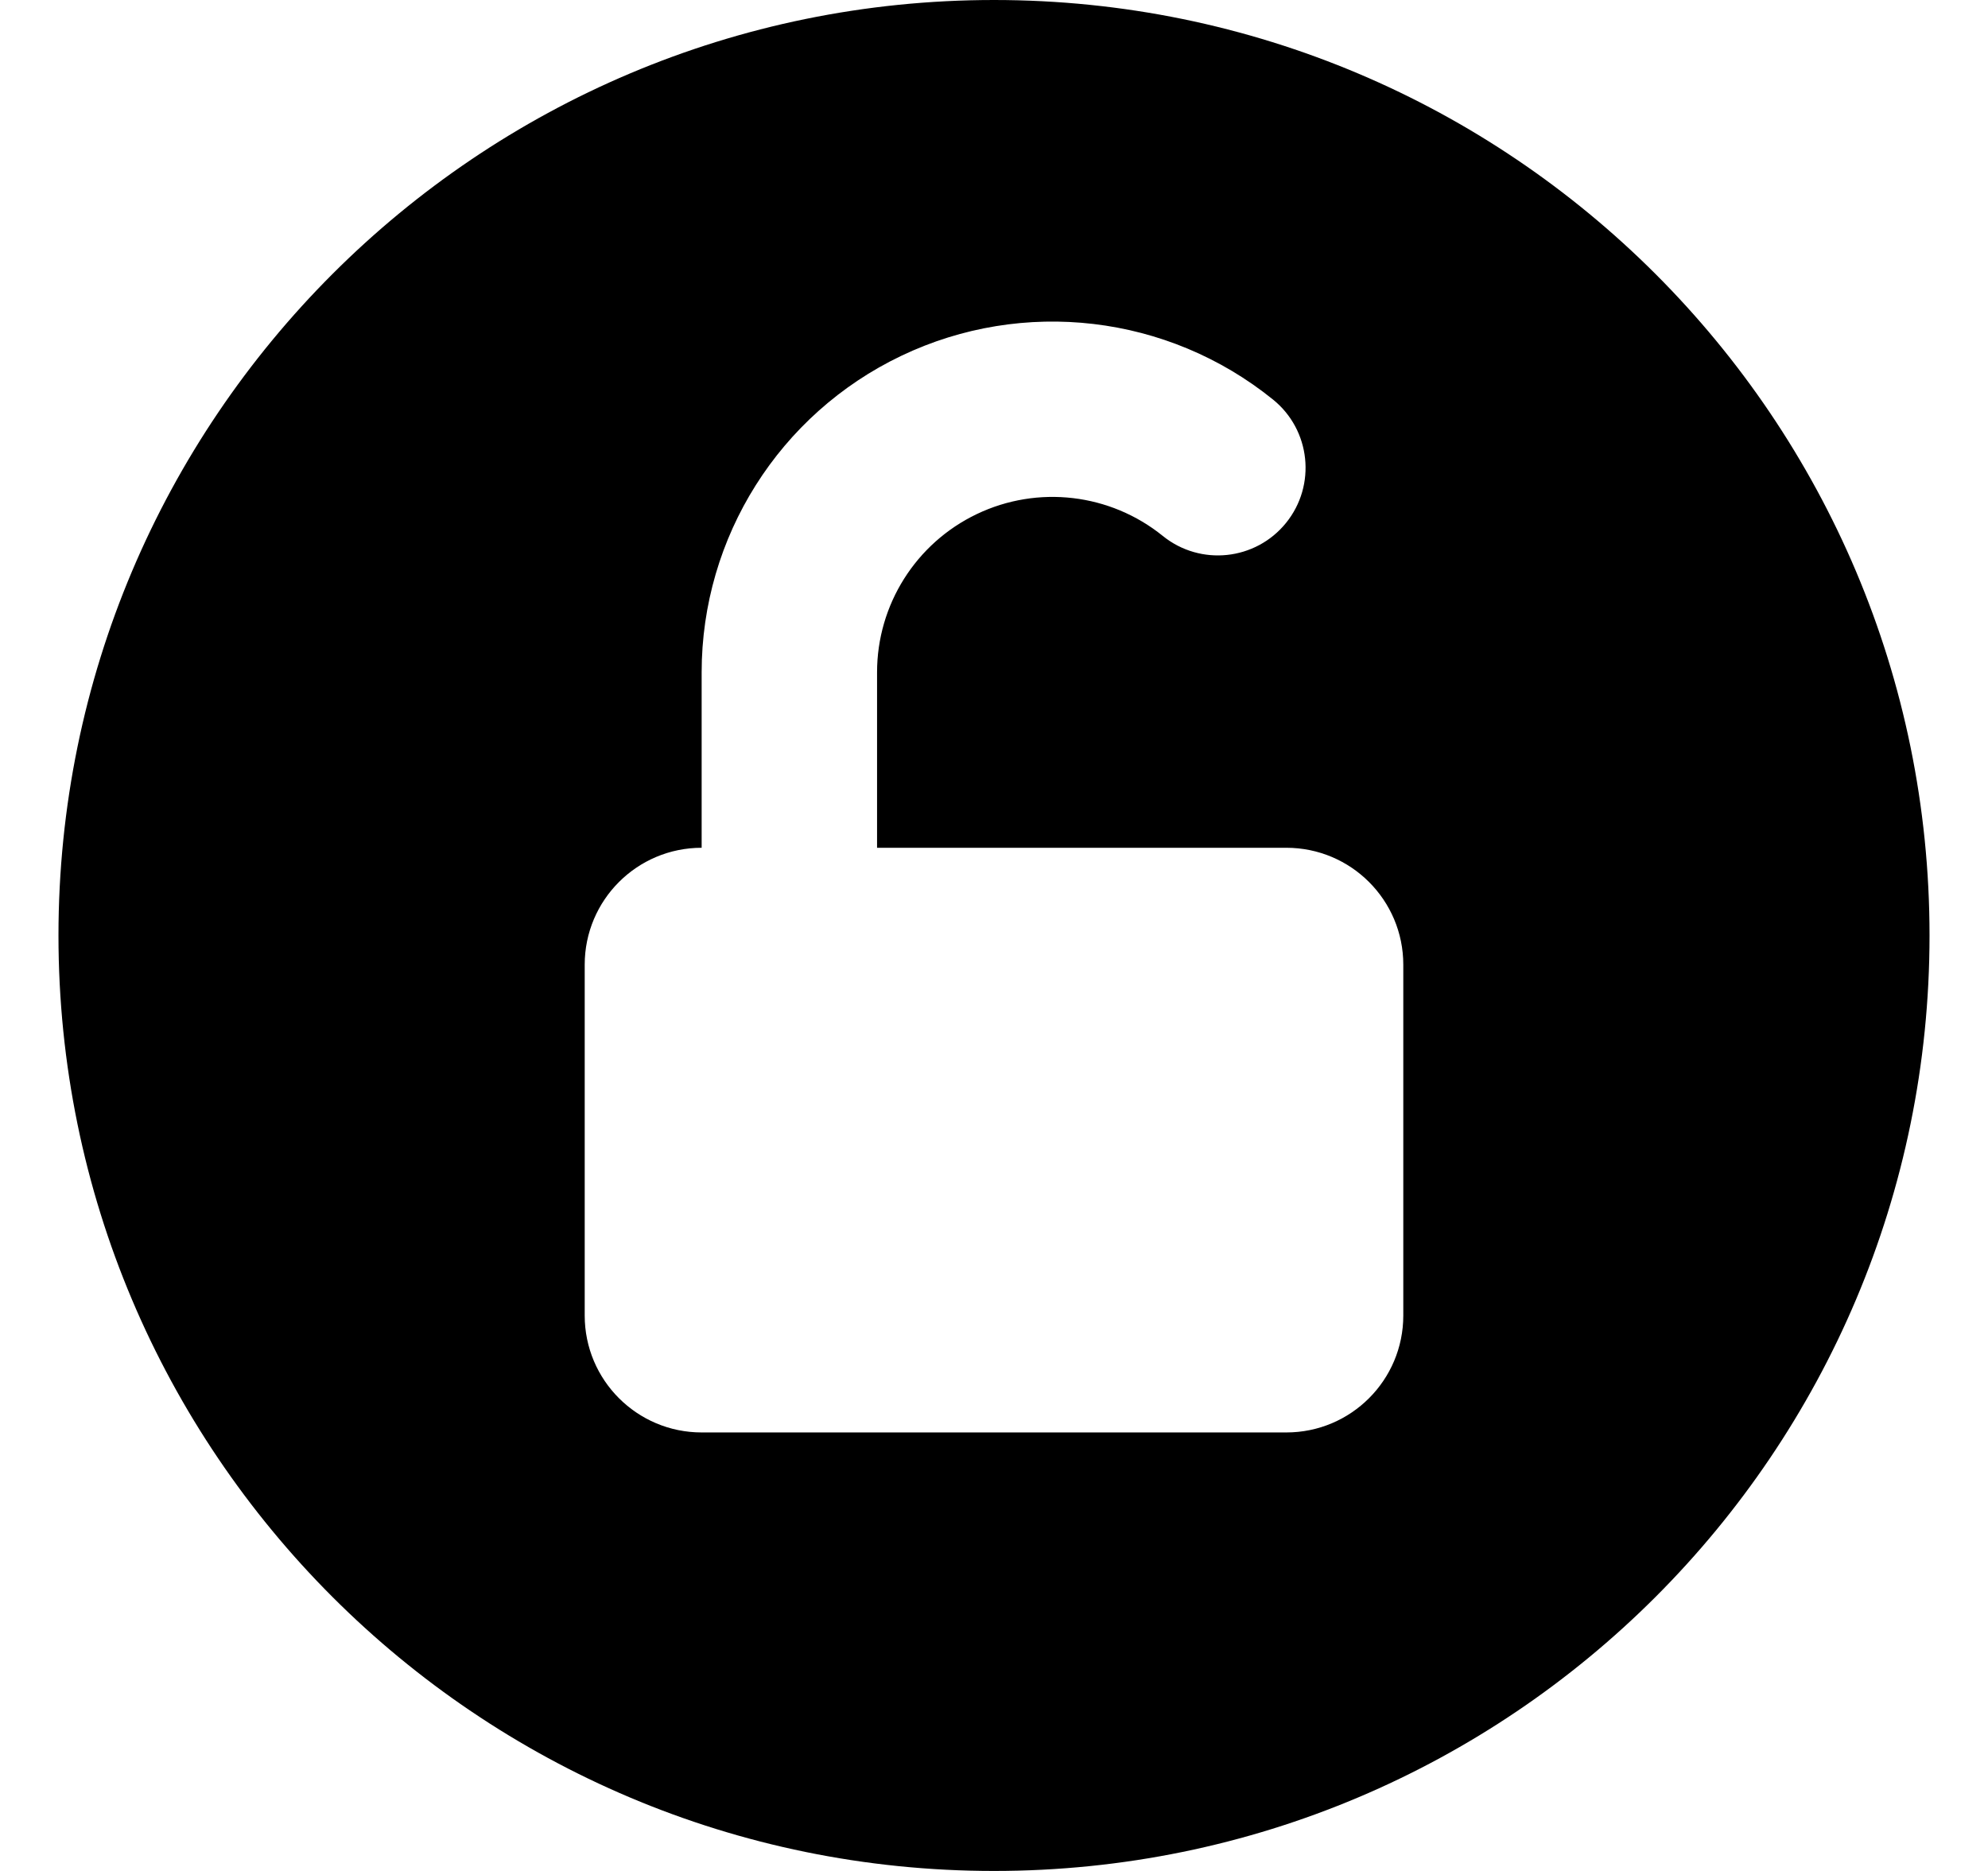
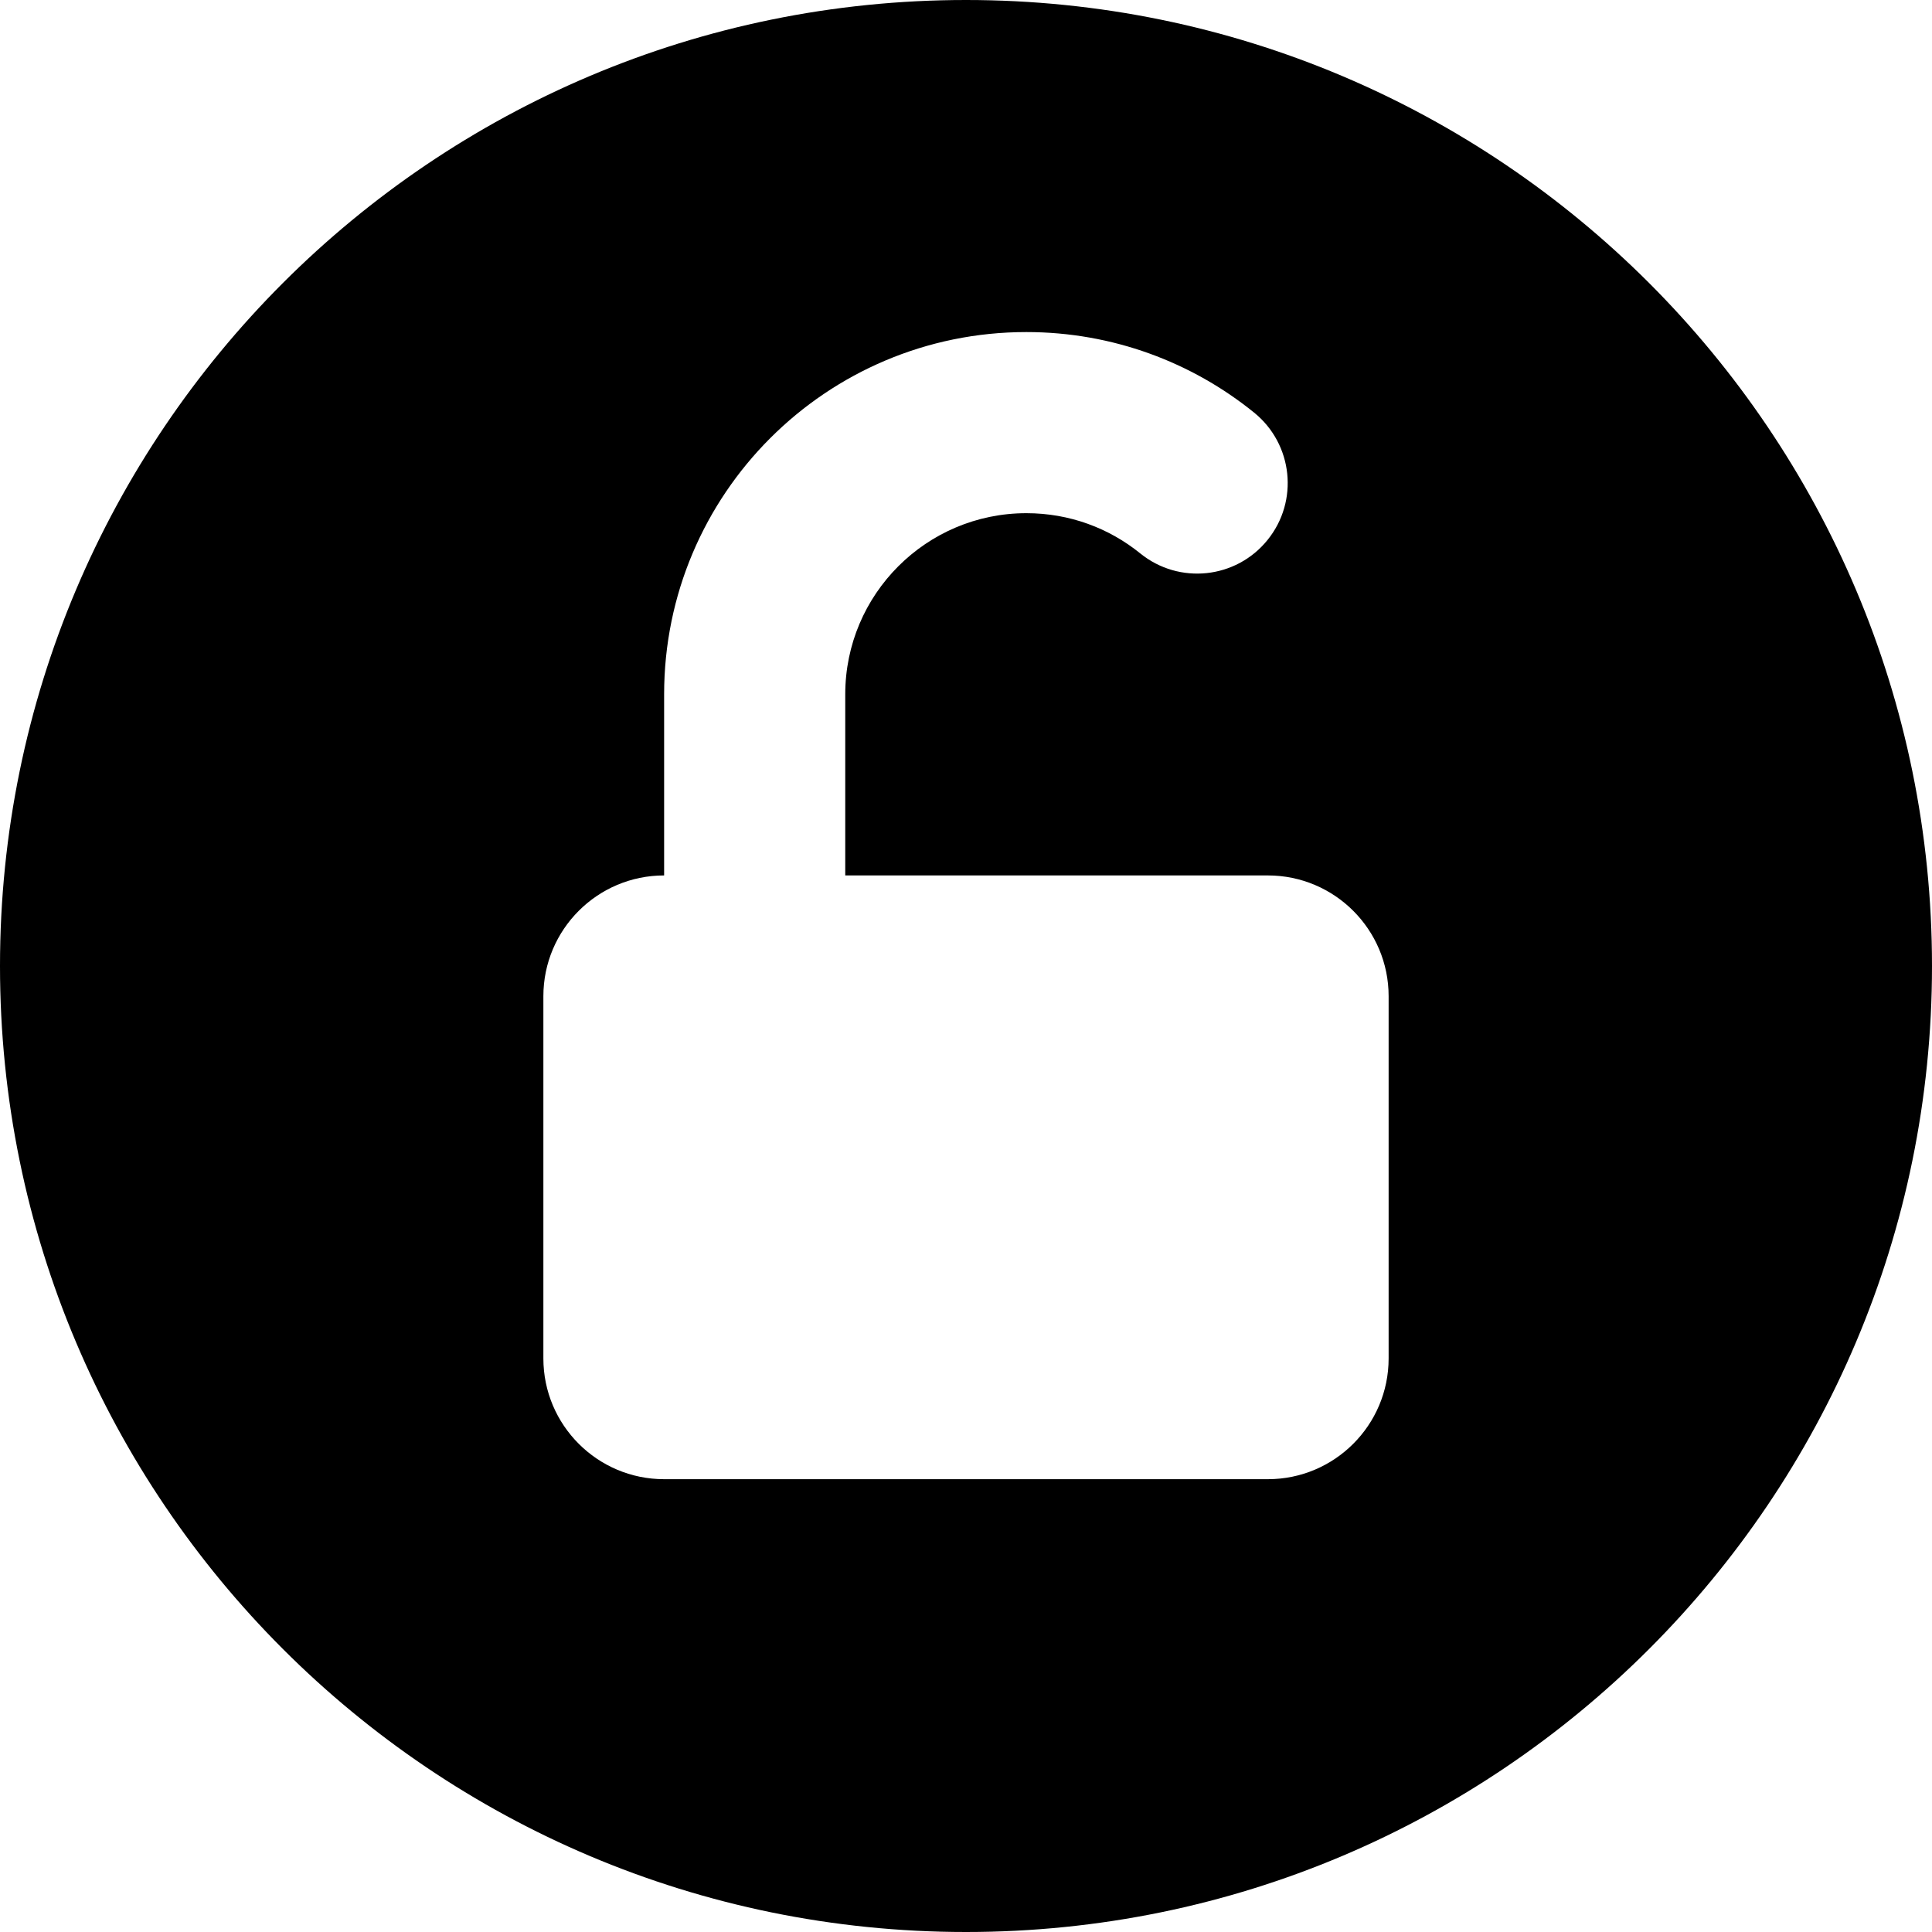
- <svg xmlns="http://www.w3.org/2000/svg" width="17" height="16" viewBox="0 0 17 16">
-   <path d="M.5 8a8 8 0 1 1 16 0 8 8 0 0 1-16 0Zm4.5.25v3a1 1 0 0 0 1 1h5a1 1 0 0 0 1-1v-3a1 1 0 0 0-1-1H7.5v-1.5a1.5 1.5 0 0 1 2.443-1.167.749.749 0 1 0 .943-1.166A3 3 0 0 0 6 5.75v1.5a1 1 0 0 0-1 1Z" />
+ <svg xmlns="http://www.w3.org/2000/svg" width="16" height="16" viewBox="0 0 16 16" fill="none">
+   <path fill-rule="evenodd" clip-rule="evenodd" d="M0 8C0 3.582 3.582 0 8 0C12.418 0 16 3.582 16 8C16 12.418 12.418 16 8 16C3.582 16 0 12.418 0 8ZM4.5 8.25C4.5 7.698 4.948 7.25 5.5 7.25V5.75C5.5 4.093 6.843 2.75 8.5 2.75C9.214 2.75 9.871 3 10.386 3.417C10.708 3.678 10.758 4.15 10.497 4.472C10.237 4.794 9.765 4.844 9.443 4.583C9.185 4.374 8.858 4.25 8.5 4.25C7.672 4.25 7 4.922 7 5.75V7.25H10.5C11.052 7.25 11.5 7.698 11.5 8.25V11.25C11.5 11.802 11.052 12.25 10.5 12.25H5.5C4.948 12.25 4.5 11.802 4.5 11.25V8.25Z" fill="black" style="fill:black;fill:black;fill-opacity:1;" />
</svg>
